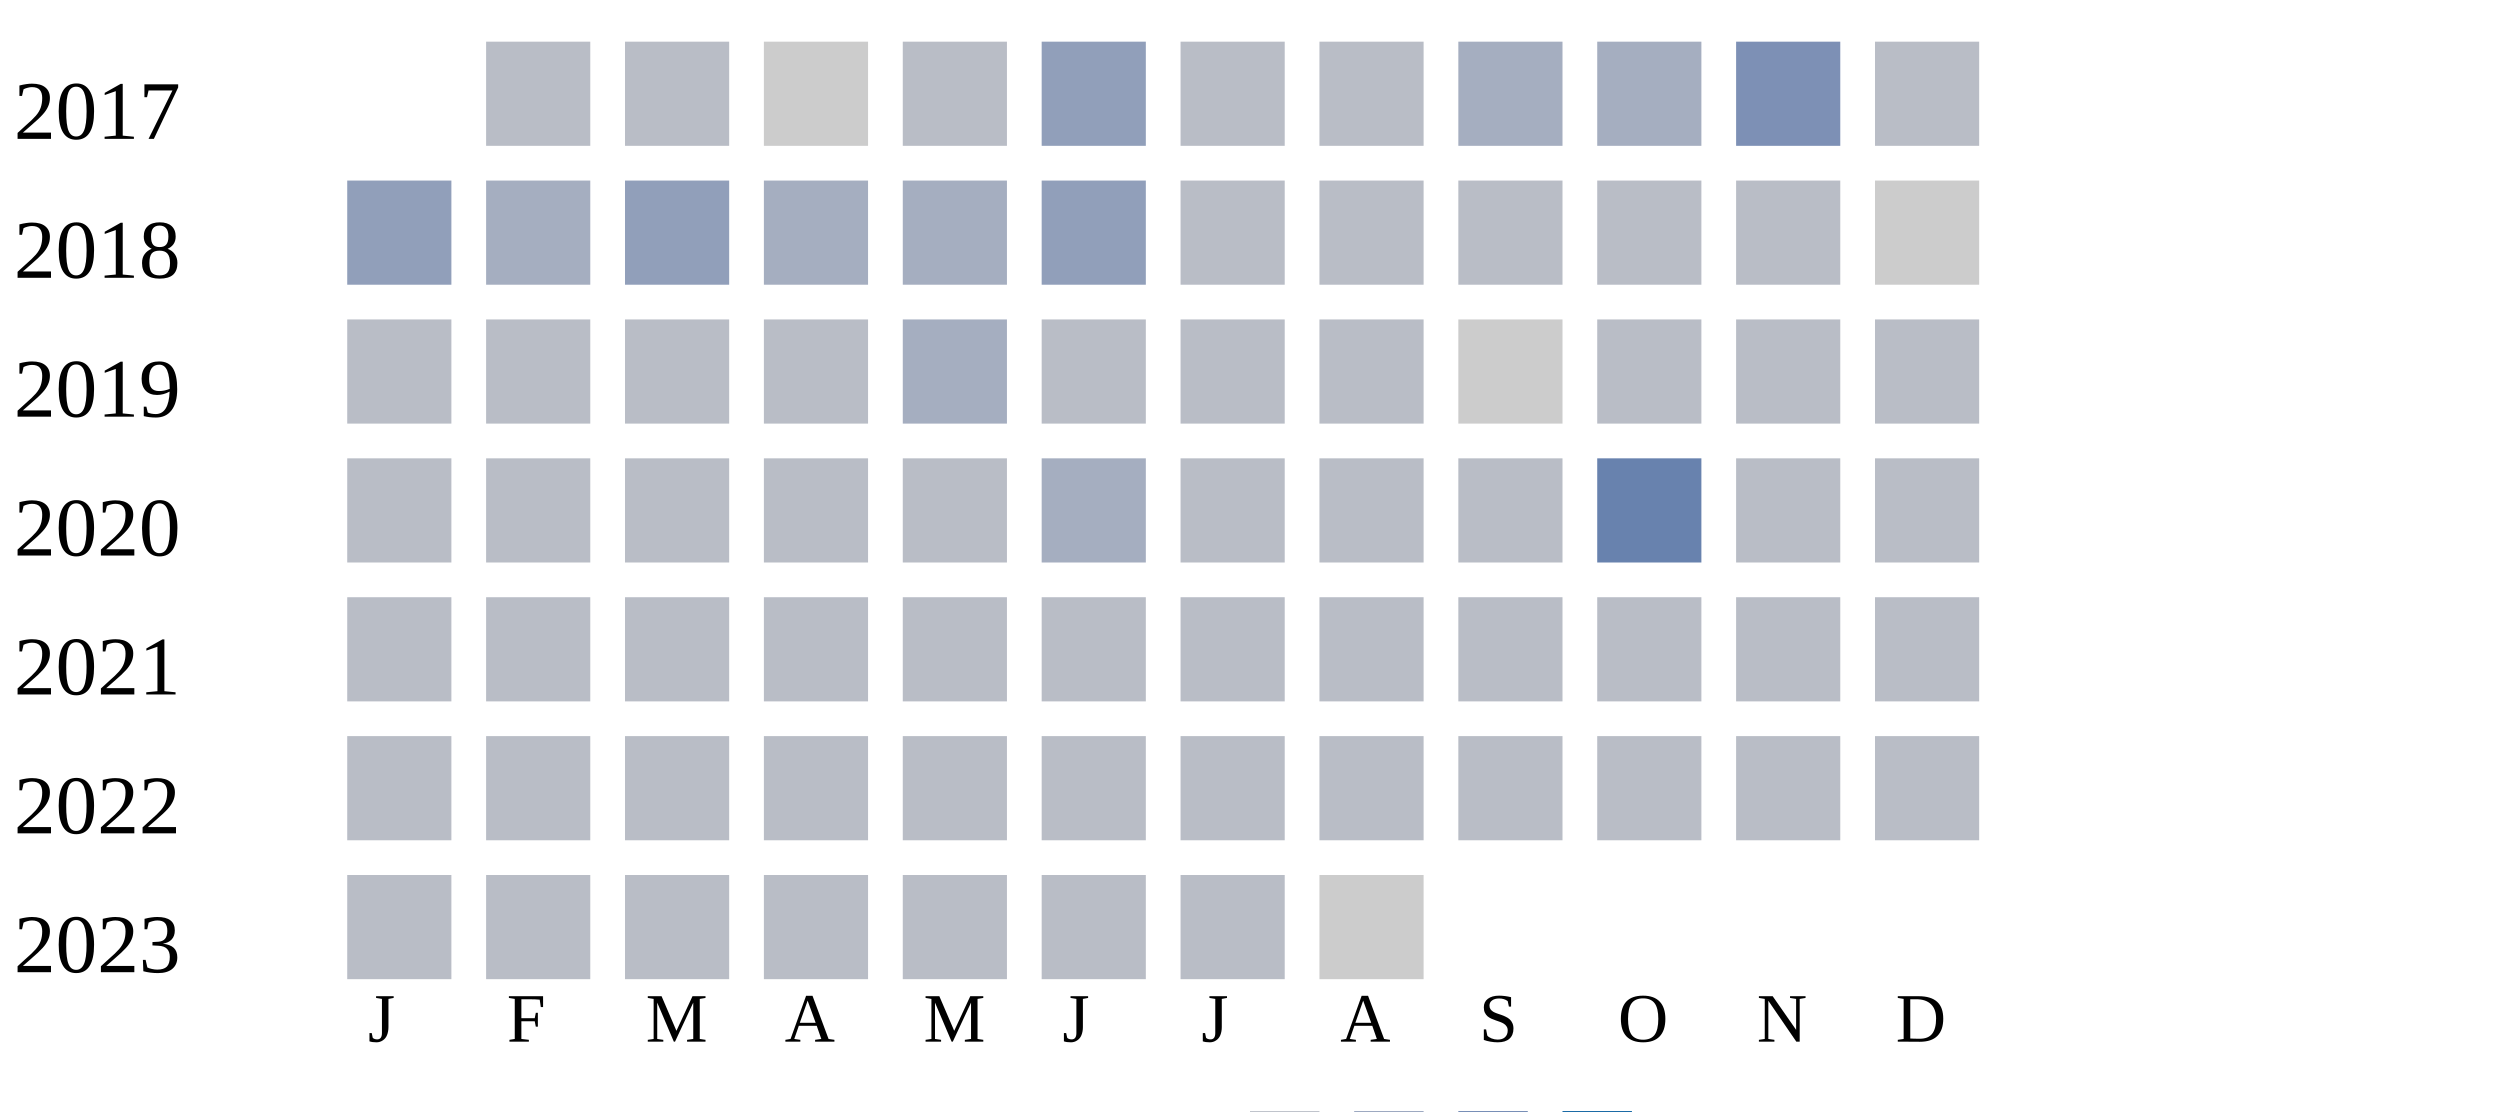
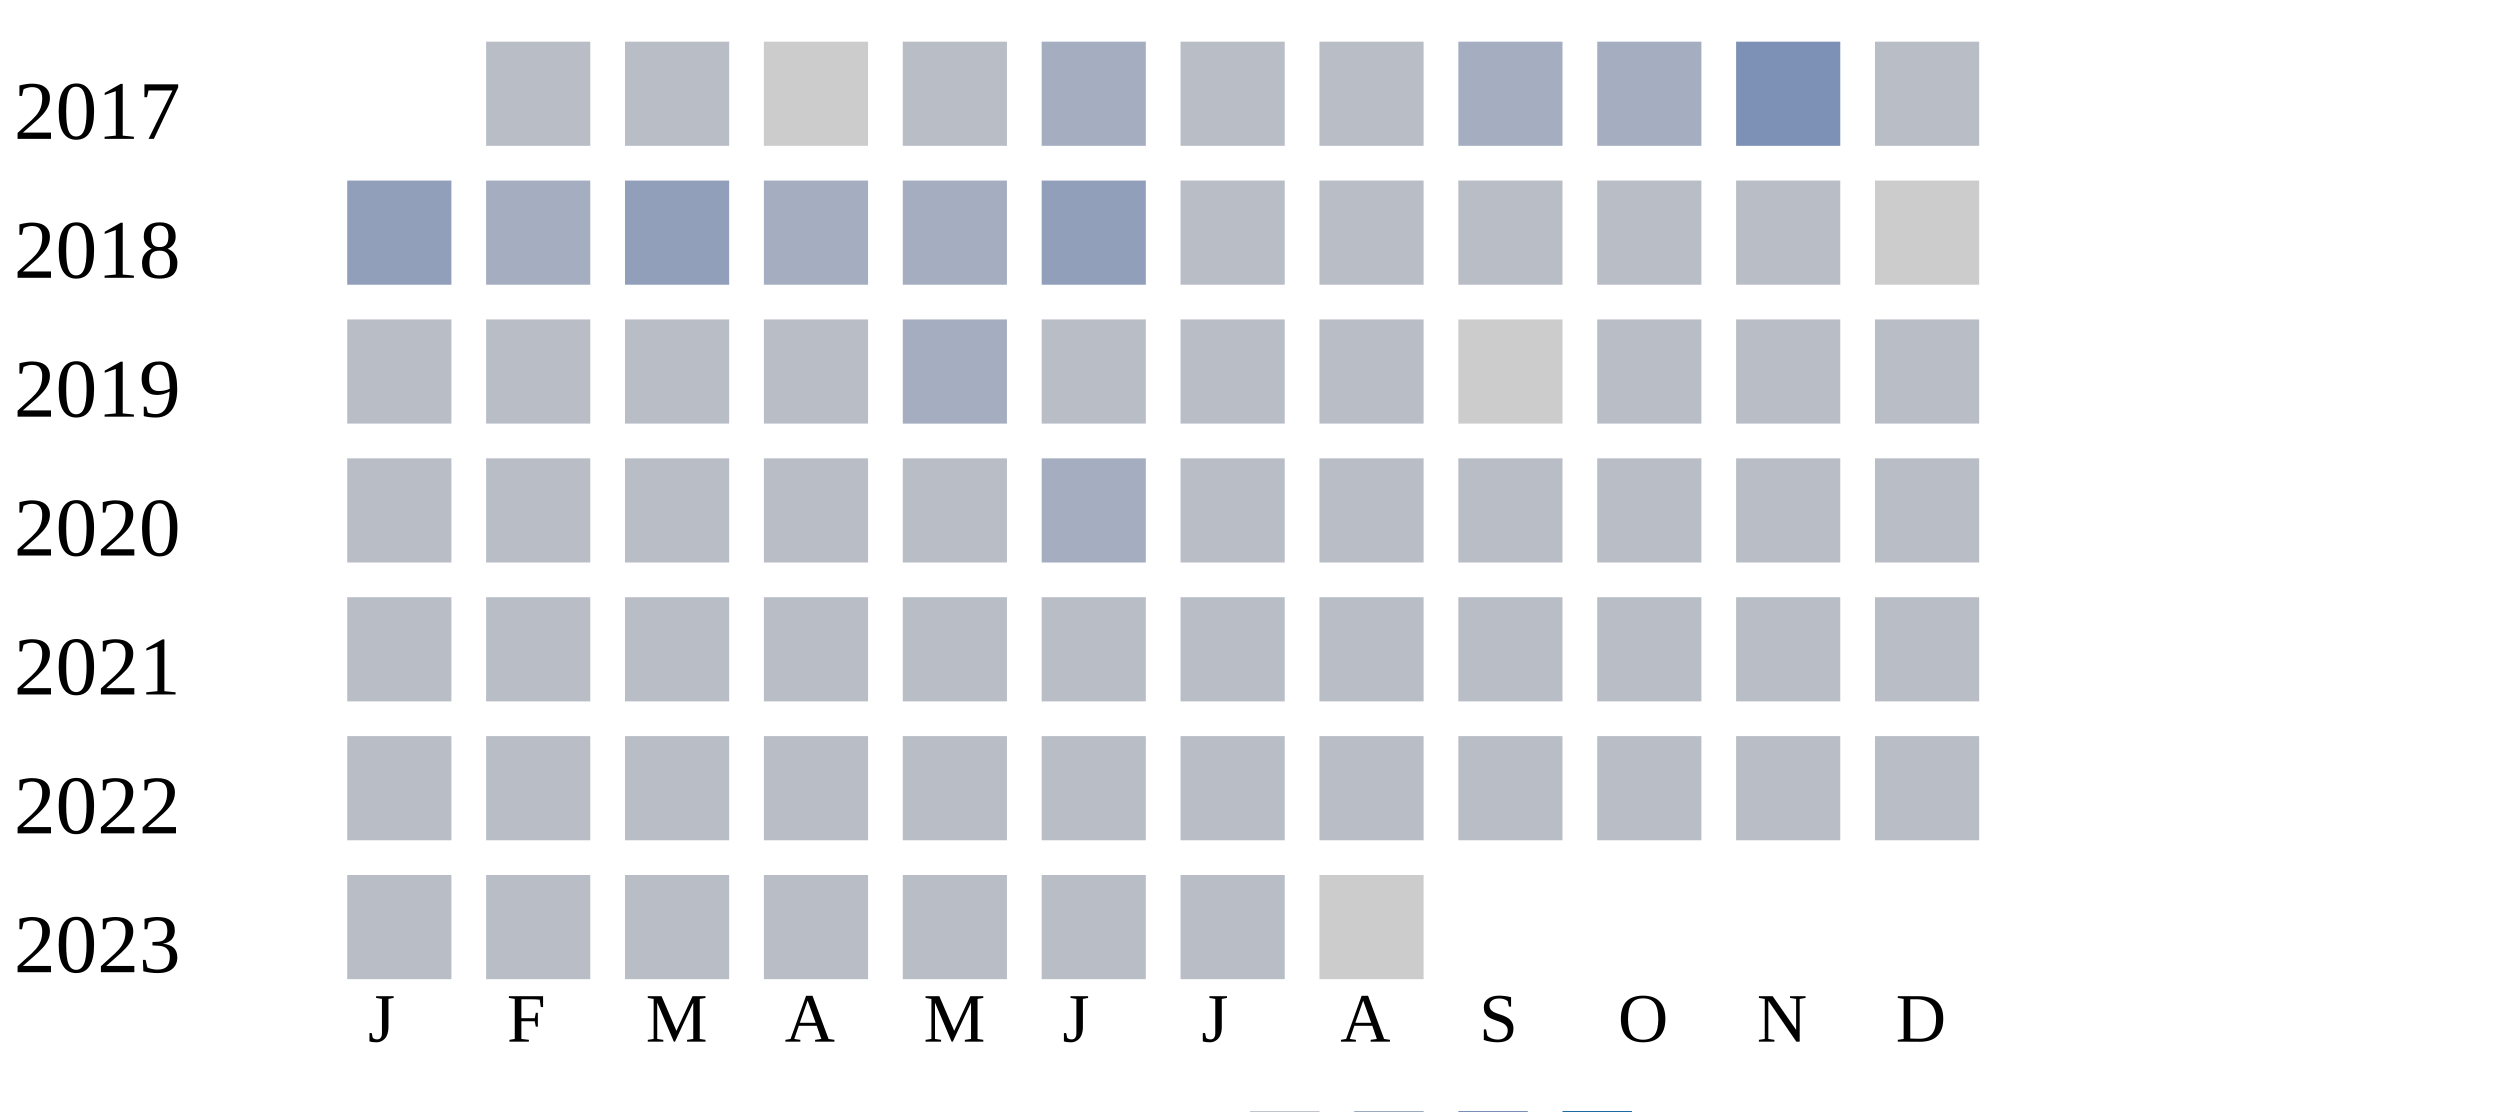
<svg xmlns="http://www.w3.org/2000/svg" width="360" height="160">
  <g transform="translate(0 0)">
    <text x="2" y="20">2017</text>
    <rect x="70" y="6" width="15" height="15" fill="#b9bdc6" />
    <rect x="90" y="6" width="15" height="15" fill="#b9bdc6" />
    <rect x="110" y="6" width="15" height="15" fill="#cccccc" />
    <rect x="130" y="6" width="15" height="15" fill="#b9bdc6" />
-     <rect x="150" y="6" width="15" height="15" fill="#919fba" />
+     <rect x="150" y="6" width="15" height="15" fill="#a5aec0" />
    <rect x="170" y="6" width="15" height="15" fill="#b9bdc6" />
    <rect x="190" y="6" width="15" height="15" fill="#b9bdc6" />
    <rect x="210" y="6" width="15" height="15" fill="#a5aec0" />
    <rect x="230" y="6" width="15" height="15" fill="#a5aec0" />
    <rect x="250" y="6" width="15" height="15" fill="#7d90b5" />
    <rect x="270" y="6" width="15" height="15" fill="#b9bdc6" />
  </g>
  <g transform="translate(0 20)">
    <text x="2" y="20">2018</text>
    <rect x="50" y="6" width="15" height="15" fill="#919fba" />
    <rect x="70" y="6" width="15" height="15" fill="#a5aec0" />
    <rect x="90" y="6" width="15" height="15" fill="#919fba" />
    <rect x="110" y="6" width="15" height="15" fill="#a5aec0" />
    <rect x="130" y="6" width="15" height="15" fill="#a5aec0" />
    <rect x="150" y="6" width="15" height="15" fill="#919fba" />
    <rect x="170" y="6" width="15" height="15" fill="#b9bdc6" />
    <rect x="190" y="6" width="15" height="15" fill="#b9bdc6" />
    <rect x="210" y="6" width="15" height="15" fill="#b9bdc6" />
    <rect x="230" y="6" width="15" height="15" fill="#b9bdc6" />
    <rect x="250" y="6" width="15" height="15" fill="#b9bdc6" />
    <rect x="270" y="6" width="15" height="15" fill="#cccccc" />
  </g>
  <g transform="translate(0 40)">
    <text x="2" y="20">2019</text>
    <rect x="50" y="6" width="15" height="15" fill="#b9bdc6" />
    <rect x="70" y="6" width="15" height="15" fill="#b9bdc6" />
    <rect x="90" y="6" width="15" height="15" fill="#b9bdc6" />
    <rect x="110" y="6" width="15" height="15" fill="#b9bdc6" />
    <rect x="130" y="6" width="15" height="15" fill="#a5aec0" />
    <rect x="150" y="6" width="15" height="15" fill="#b9bdc6" />
    <rect x="170" y="6" width="15" height="15" fill="#b9bdc6" />
    <rect x="190" y="6" width="15" height="15" fill="#b9bdc6" />
    <rect x="210" y="6" width="15" height="15" fill="#cccccc" />
    <rect x="230" y="6" width="15" height="15" fill="#b9bdc6" />
    <rect x="250" y="6" width="15" height="15" fill="#b9bdc6" />
    <rect x="270" y="6" width="15" height="15" fill="#b9bdc6" />
  </g>
  <g transform="translate(0 60)">
    <text x="2" y="20">2020</text>
    <rect x="50" y="6" width="15" height="15" fill="#b9bdc6" />
    <rect x="70" y="6" width="15" height="15" fill="#b9bdc6" />
    <rect x="90" y="6" width="15" height="15" fill="#b9bdc6" />
    <rect x="110" y="6" width="15" height="15" fill="#b9bdc6" />
    <rect x="130" y="6" width="15" height="15" fill="#b9bdc6" />
    <rect x="150" y="6" width="15" height="15" fill="#a5aec0" />
    <rect x="170" y="6" width="15" height="15" fill="#b9bdc6" />
    <rect x="190" y="6" width="15" height="15" fill="#b9bdc6" />
    <rect x="210" y="6" width="15" height="15" fill="#b9bdc6" />
-     <rect x="230" y="6" width="15" height="15" fill="#6882ae" />
+     <rect x="230" y="6" width="15" height="15" fill="#b9bdc6" />
    <rect x="250" y="6" width="15" height="15" fill="#b9bdc6" />
    <rect x="270" y="6" width="15" height="15" fill="#b9bdc6" />
  </g>
  <g transform="translate(0 80)">
    <text x="2" y="20">2021</text>
    <rect x="50" y="6" width="15" height="15" fill="#b9bdc6" />
    <rect x="70" y="6" width="15" height="15" fill="#b9bdc6" />
    <rect x="90" y="6" width="15" height="15" fill="#b9bdc6" />
    <rect x="110" y="6" width="15" height="15" fill="#b9bdc6" />
    <rect x="130" y="6" width="15" height="15" fill="#b9bdc6" />
    <rect x="150" y="6" width="15" height="15" fill="#b9bdc6" />
    <rect x="170" y="6" width="15" height="15" fill="#b9bdc6" />
    <rect x="190" y="6" width="15" height="15" fill="#b9bdc6" />
    <rect x="210" y="6" width="15" height="15" fill="#b9bdc6" />
    <rect x="230" y="6" width="15" height="15" fill="#b9bdc6" />
    <rect x="250" y="6" width="15" height="15" fill="#b9bdc6" />
    <rect x="270" y="6" width="15" height="15" fill="#b9bdc6" />
  </g>
  <g transform="translate(0 100)">
    <text x="2" y="20">2022</text>
    <rect x="50" y="6" width="15" height="15" fill="#b9bdc6" />
    <rect x="70" y="6" width="15" height="15" fill="#b9bdc6" />
    <rect x="90" y="6" width="15" height="15" fill="#b9bdc6" />
    <rect x="110" y="6" width="15" height="15" fill="#b9bdc6" />
    <rect x="130" y="6" width="15" height="15" fill="#b9bdc6" />
    <rect x="150" y="6" width="15" height="15" fill="#b9bdc6" />
    <rect x="170" y="6" width="15" height="15" fill="#b9bdc6" />
    <rect x="190" y="6" width="15" height="15" fill="#b9bdc6" />
    <rect x="210" y="6" width="15" height="15" fill="#b9bdc6" />
    <rect x="230" y="6" width="15" height="15" fill="#b9bdc6" />
    <rect x="250" y="6" width="15" height="15" fill="#b9bdc6" />
    <rect x="270" y="6" width="15" height="15" fill="#b9bdc6" />
  </g>
  <g transform="translate(0 120)">
    <text x="2" y="20">2023</text>
    <rect x="50" y="6" width="15" height="15" fill="#b9bdc6" />
    <rect x="70" y="6" width="15" height="15" fill="#b9bdc6" />
    <rect x="90" y="6" width="15" height="15" fill="#b9bdc6" />
    <rect x="110" y="6" width="15" height="15" fill="#b9bdc6" />
    <rect x="130" y="6" width="15" height="15" fill="#b9bdc6" />
    <rect x="150" y="6" width="15" height="15" fill="#b9bdc6" />
    <rect x="170" y="6" width="15" height="15" fill="#b9bdc6" />
    <rect x="190" y="6" width="15" height="15" fill="#cccccc" />
  </g>
  <text style="font-size: 10px; text-align: center" x="53" y="150">J</text>
  <text style="font-size: 10px; text-align: center" x="73" y="150">F</text>
  <text style="font-size: 10px; text-align: center" x="93" y="150">M</text>
  <text style="font-size: 10px; text-align: center" x="113" y="150">A</text>
  <text style="font-size: 10px; text-align: center" x="133" y="150">M</text>
  <text style="font-size: 10px; text-align: center" x="153" y="150">J</text>
  <text style="font-size: 10px; text-align: center" x="173" y="150">J</text>
  <text style="font-size: 10px; text-align: center" x="193" y="150">A</text>
  <text style="font-size: 10px; text-align: center" x="213" y="150">S</text>
  <text style="font-size: 10px; text-align: center" x="233" y="150">O</text>
  <text style="font-size: 10px; text-align: center" x="253" y="150">N</text>
  <text style="font-size: 10px; text-align: center" x="273" y="150">D</text>
  <text style="font-size: 10px;" x="155" y="169">Less</text>
  <rect fill="#b9bdc6" width="10" height="10" x="180" y="160" />
  <rect fill="#919fba" width="10" height="10" x="195" y="160" />
  <rect fill="#6882ae" width="10" height="10" x="210" y="160" />
  <rect fill="#005a9c" width="10" height="10" x="225" y="160" />
  <text x="240" y="169" style="font-size: 10px;">More</text>
</svg>
